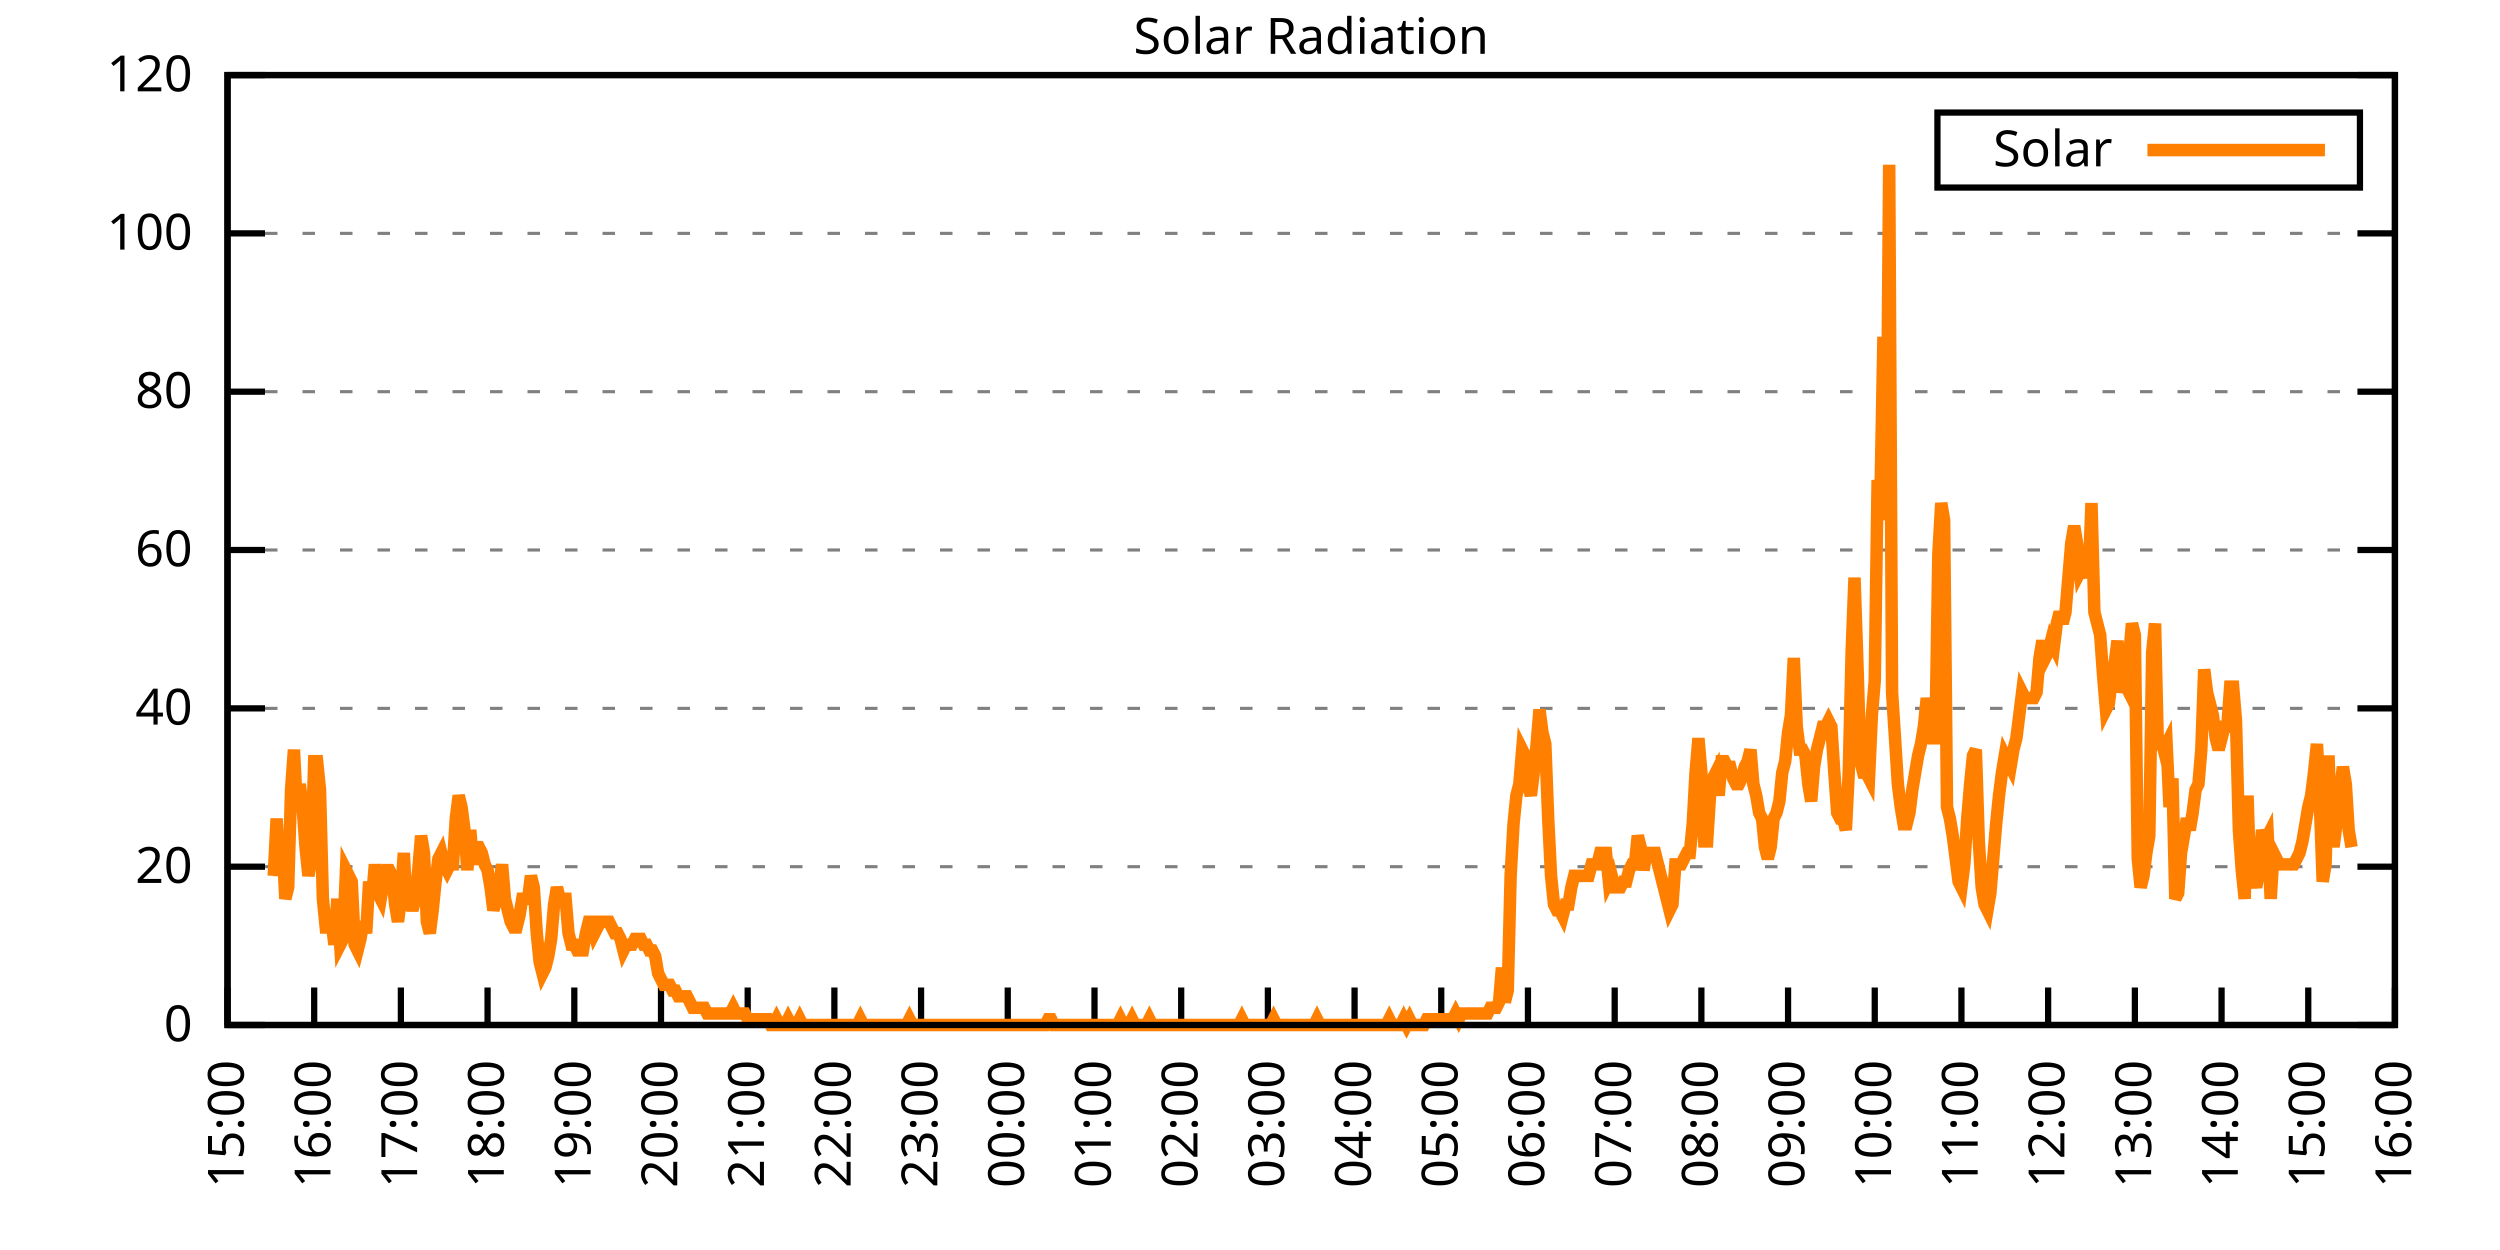
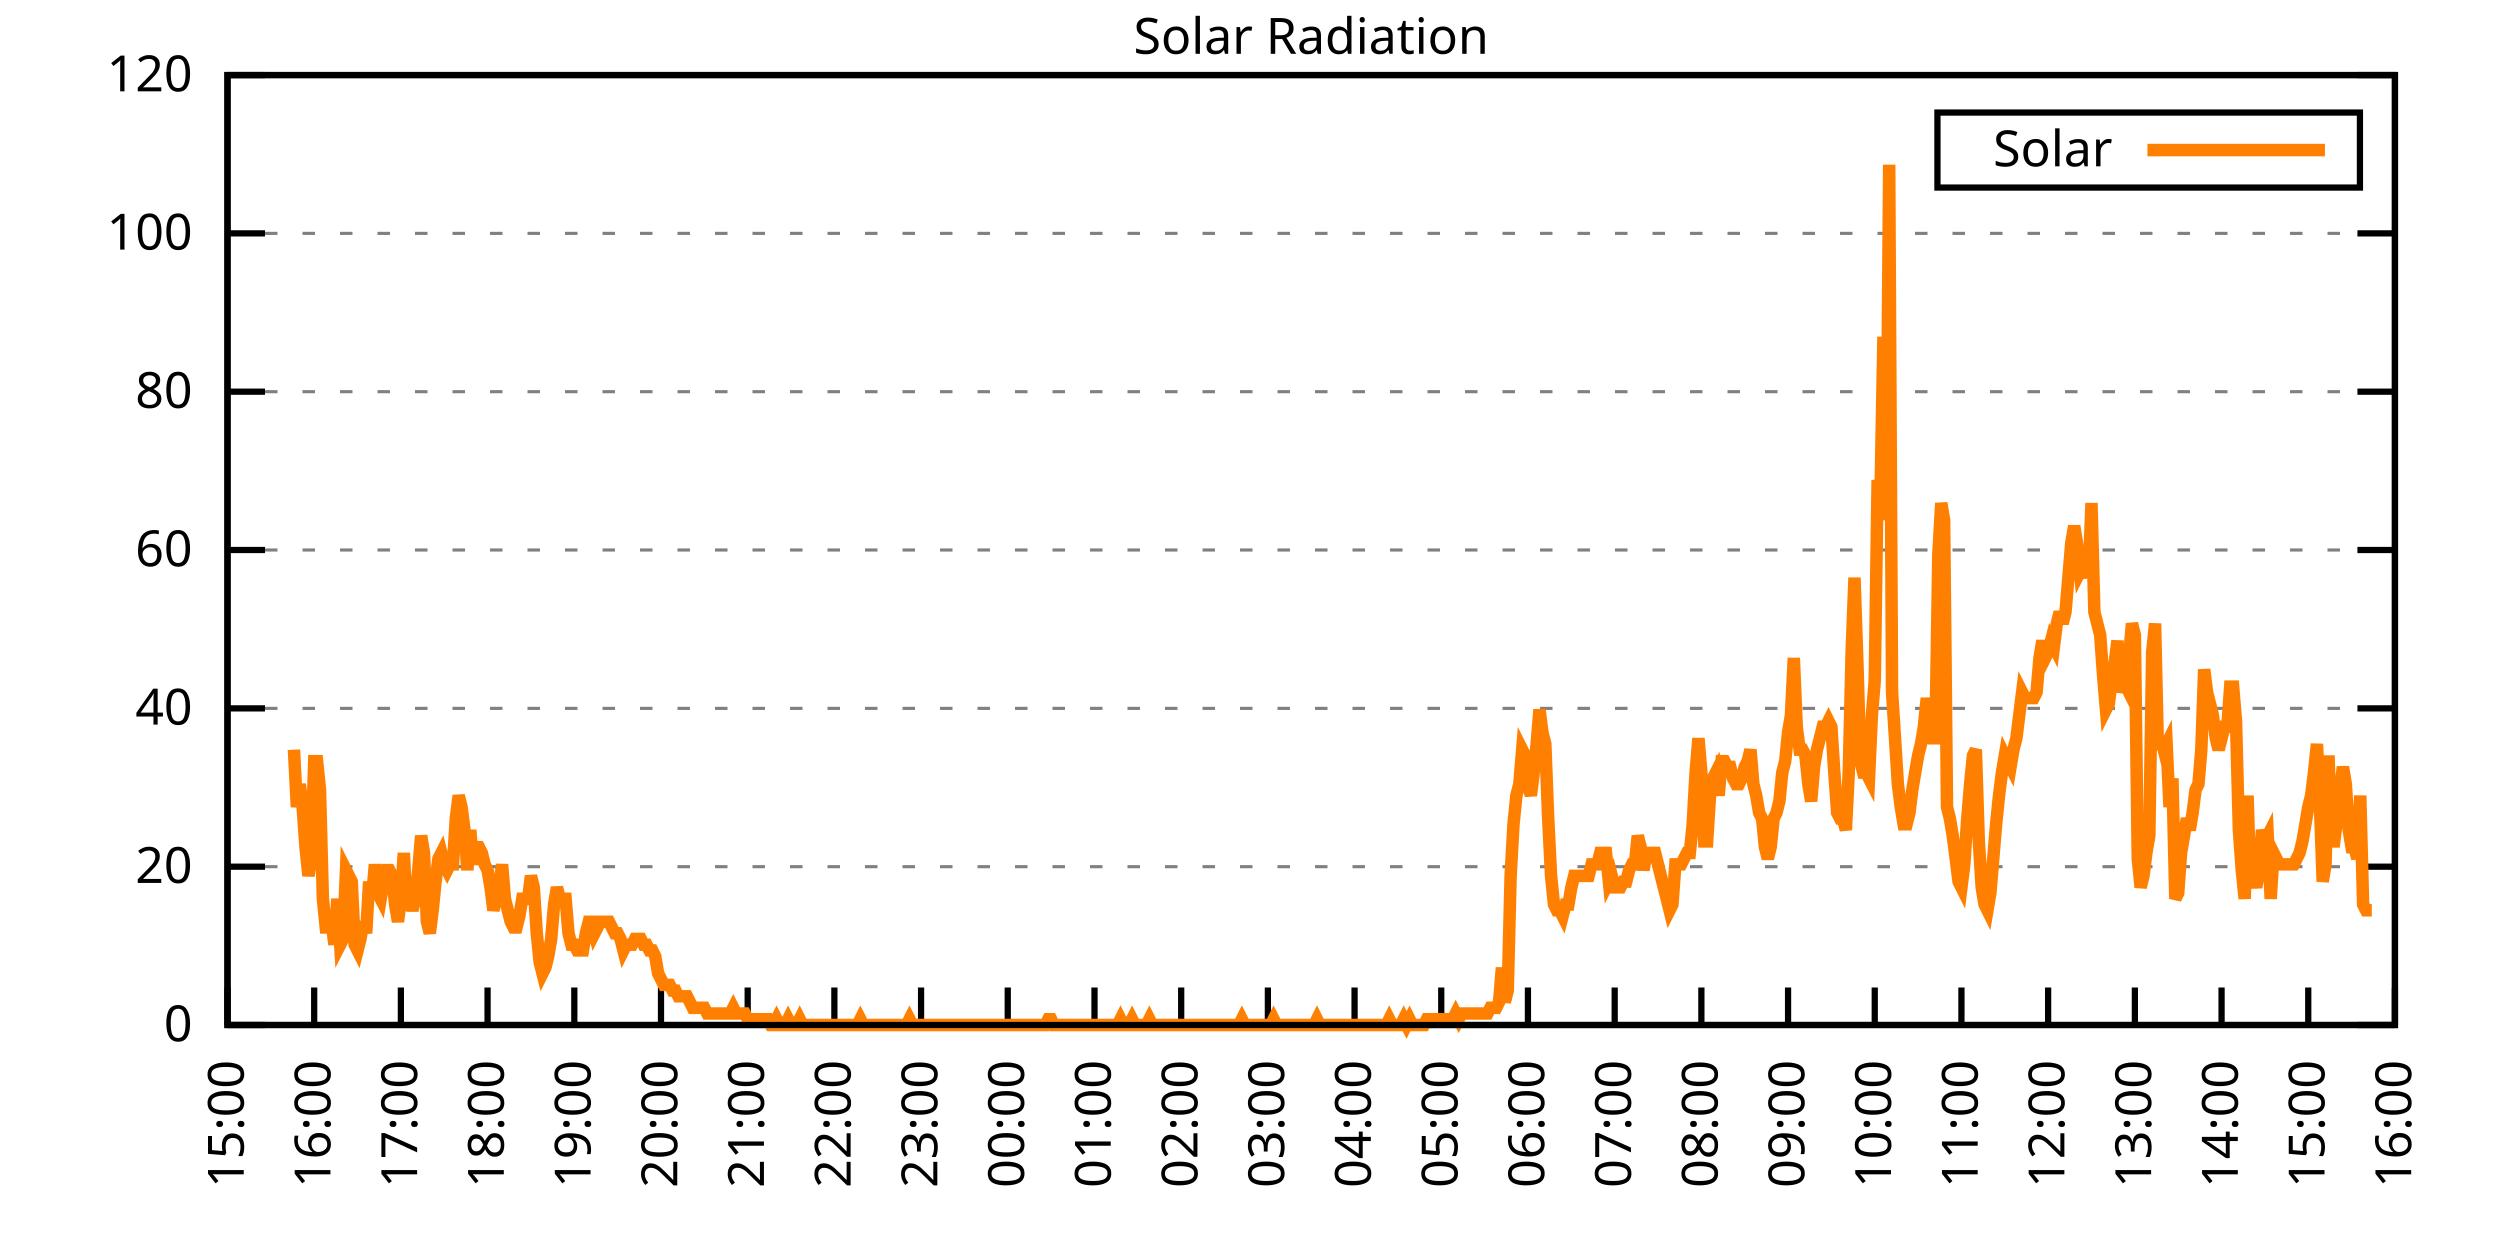
<svg xmlns="http://www.w3.org/2000/svg" xmlns:xlink="http://www.w3.org/1999/xlink" width="400" height="200" viewBox="0 0 400 200">
  <g id="gnuplot_canvas">
    <rect x="0" y="0" width="400" height="200" fill="none" />
    <defs>
      <circle id="gpDot" r="0.5" stroke-width="0.5" stroke="currentColor" />
      <path id="gpPt0" stroke-width="0.333" stroke="currentColor" d="M-1,0 h2 M0,-1 v2" />
      <path id="gpPt1" stroke-width="0.333" stroke="currentColor" d="M-1,-1 L1,1 M1,-1 L-1,1" />
      <path id="gpPt2" stroke-width="0.333" stroke="currentColor" d="M-1,0 L1,0 M0,-1 L0,1 M-1,-1 L1,1 M-1,1 L1,-1" />
      <rect id="gpPt3" stroke-width="0.333" stroke="currentColor" x="-1" y="-1" width="2" height="2" />
      <rect id="gpPt4" stroke-width="0.333" stroke="currentColor" fill="currentColor" x="-1" y="-1" width="2" height="2" />
      <circle id="gpPt5" stroke-width="0.333" stroke="currentColor" cx="0" cy="0" r="1" />
      <use xlink:href="#gpPt5" id="gpPt6" fill="currentColor" stroke="none" />
      <path id="gpPt7" stroke-width="0.333" stroke="currentColor" d="M0,-1.33 L-1.33,0.67 L1.33,0.67 z" />
      <use xlink:href="#gpPt7" id="gpPt8" fill="currentColor" stroke="none" />
      <use xlink:href="#gpPt7" id="gpPt9" stroke="currentColor" transform="rotate(180)" />
      <use xlink:href="#gpPt9" id="gpPt10" fill="currentColor" stroke="none" />
      <use xlink:href="#gpPt3" id="gpPt11" stroke="currentColor" transform="rotate(45)" />
      <use xlink:href="#gpPt11" id="gpPt12" fill="currentColor" stroke="none" />
      <path id="gpPt13" stroke-width="0.333" stroke="currentColor" d="M0,1.330 L1.265,0.411 L0.782,-1.067 L-0.782,-1.076 L-1.265,0.411 z" />
      <use xlink:href="#gpPt13" id="gpPt14" fill="currentColor" stroke="none" />
      <filter id="textbox" filterUnits="objectBoundingBox" x="0" y="0" height="1" width="1">
        <feFlood flood-color="white" flood-opacity="1" result="bgnd" />
        <feComposite in="SourceGraphic" in2="bgnd" operator="atop" />
      </filter>
      <filter id="greybox" filterUnits="objectBoundingBox" x="0" y="0" height="1" width="1">
        <feFlood flood-color="lightgrey" flood-opacity="1" result="grey" />
        <feComposite in="SourceGraphic" in2="grey" operator="atop" />
      </filter>
    </defs>
    <g fill="none" color="white" stroke="currentColor" stroke-width="1.00" stroke-linecap="butt" stroke-linejoin="miter">
</g>
    <g fill="none" color="black" stroke="currentColor" stroke-width="1.00" stroke-linecap="butt" stroke-linejoin="miter">
      <g stroke="none" shape-rendering="crispEdges">
        <polygon fill="rgb(255, 255, 255)" points="36.40,164.00 383.18,164.00 383.18,12.02 36.40,12.02 " />
      </g>
    </g>
    <g fill="none" color="black" stroke="currentColor" stroke-width="1.00" stroke-linecap="butt" stroke-linejoin="miter">
</g>
    <g fill="none" color="black" stroke="black" stroke-width="0.50" stroke-linecap="butt" stroke-linejoin="miter">
</g>
    <g fill="none" color="gray" stroke="currentColor" stroke-width="0.50" stroke-linecap="butt" stroke-linejoin="miter">
      <path stroke="gray" stroke-dasharray="2,4" class="gridline" d="M36.40,164.00 L383.19,164.00  " />
    </g>
    <g fill="none" color="gray" stroke="gray" stroke-width="1.00" stroke-linecap="butt" stroke-linejoin="miter">
</g>
    <g fill="none" color="black" stroke="currentColor" stroke-width="1.00" stroke-linecap="butt" stroke-linejoin="miter">
      <path stroke="black" d="M36.40,164.00 L42.40,164.00 M383.19,164.00 L377.19,164.00  " />
      <g transform="translate(30.80,166.60)" stroke="none" fill="black" font-family="Sans" font-size="8.00" text-anchor="end">
        <text>
          <tspan font-family="Sans"> 0</tspan>
        </text>
      </g>
    </g>
    <g fill="none" color="black" stroke="currentColor" stroke-width="1.00" stroke-linecap="butt" stroke-linejoin="miter">
</g>
    <g fill="none" color="black" stroke="black" stroke-width="0.50" stroke-linecap="butt" stroke-linejoin="miter">
</g>
    <g fill="none" color="gray" stroke="currentColor" stroke-width="0.50" stroke-linecap="butt" stroke-linejoin="miter">
      <path stroke="gray" stroke-dasharray="2,4" class="gridline" d="M36.40,138.67 L383.19,138.67  " />
    </g>
    <g fill="none" color="gray" stroke="gray" stroke-width="1.00" stroke-linecap="butt" stroke-linejoin="miter">
</g>
    <g fill="none" color="black" stroke="currentColor" stroke-width="1.00" stroke-linecap="butt" stroke-linejoin="miter">
      <path stroke="black" d="M36.40,138.67 L42.40,138.67 M383.19,138.67 L377.19,138.67  " />
      <g transform="translate(30.80,141.27)" stroke="none" fill="black" font-family="Sans" font-size="8.00" text-anchor="end">
        <text>
          <tspan font-family="Sans"> 20</tspan>
        </text>
      </g>
    </g>
    <g fill="none" color="black" stroke="currentColor" stroke-width="1.00" stroke-linecap="butt" stroke-linejoin="miter">
</g>
    <g fill="none" color="black" stroke="black" stroke-width="0.50" stroke-linecap="butt" stroke-linejoin="miter">
</g>
    <g fill="none" color="gray" stroke="currentColor" stroke-width="0.50" stroke-linecap="butt" stroke-linejoin="miter">
      <path stroke="gray" stroke-dasharray="2,4" class="gridline" d="M36.40,113.34 L383.19,113.34  " />
    </g>
    <g fill="none" color="gray" stroke="gray" stroke-width="1.00" stroke-linecap="butt" stroke-linejoin="miter">
</g>
    <g fill="none" color="black" stroke="currentColor" stroke-width="1.00" stroke-linecap="butt" stroke-linejoin="miter">
      <path stroke="black" d="M36.40,113.34 L42.40,113.34 M383.19,113.34 L377.19,113.34  " />
      <g transform="translate(30.80,115.94)" stroke="none" fill="black" font-family="Sans" font-size="8.00" text-anchor="end">
        <text>
          <tspan font-family="Sans"> 40</tspan>
        </text>
      </g>
    </g>
    <g fill="none" color="black" stroke="currentColor" stroke-width="1.00" stroke-linecap="butt" stroke-linejoin="miter">
</g>
    <g fill="none" color="black" stroke="black" stroke-width="0.50" stroke-linecap="butt" stroke-linejoin="miter">
</g>
    <g fill="none" color="gray" stroke="currentColor" stroke-width="0.50" stroke-linecap="butt" stroke-linejoin="miter">
      <path stroke="gray" stroke-dasharray="2,4" class="gridline" d="M36.40,88.00 L383.19,88.00  " />
    </g>
    <g fill="none" color="gray" stroke="gray" stroke-width="1.00" stroke-linecap="butt" stroke-linejoin="miter">
</g>
    <g fill="none" color="black" stroke="currentColor" stroke-width="1.00" stroke-linecap="butt" stroke-linejoin="miter">
      <path stroke="black" d="M36.40,88.00 L42.40,88.00 M383.19,88.00 L377.19,88.00  " />
      <g transform="translate(30.80,90.60)" stroke="none" fill="black" font-family="Sans" font-size="8.00" text-anchor="end">
        <text>
          <tspan font-family="Sans"> 60</tspan>
        </text>
      </g>
    </g>
    <g fill="none" color="black" stroke="currentColor" stroke-width="1.00" stroke-linecap="butt" stroke-linejoin="miter">
</g>
    <g fill="none" color="black" stroke="black" stroke-width="0.50" stroke-linecap="butt" stroke-linejoin="miter">
</g>
    <g fill="none" color="gray" stroke="currentColor" stroke-width="0.50" stroke-linecap="butt" stroke-linejoin="miter">
      <path stroke="gray" stroke-dasharray="2,4" class="gridline" d="M36.40,62.67 L383.19,62.67  " />
    </g>
    <g fill="none" color="gray" stroke="gray" stroke-width="1.00" stroke-linecap="butt" stroke-linejoin="miter">
</g>
    <g fill="none" color="black" stroke="currentColor" stroke-width="1.00" stroke-linecap="butt" stroke-linejoin="miter">
      <path stroke="black" d="M36.40,62.67 L42.40,62.67 M383.19,62.67 L377.19,62.67  " />
      <g transform="translate(30.80,65.27)" stroke="none" fill="black" font-family="Sans" font-size="8.00" text-anchor="end">
        <text>
          <tspan font-family="Sans"> 80</tspan>
        </text>
      </g>
    </g>
    <g fill="none" color="black" stroke="currentColor" stroke-width="1.00" stroke-linecap="butt" stroke-linejoin="miter">
</g>
    <g fill="none" color="black" stroke="black" stroke-width="0.50" stroke-linecap="butt" stroke-linejoin="miter">
</g>
    <g fill="none" color="gray" stroke="currentColor" stroke-width="0.50" stroke-linecap="butt" stroke-linejoin="miter">
      <path stroke="gray" stroke-dasharray="2,4" class="gridline" d="M36.40,37.34 L383.19,37.34  " />
    </g>
    <g fill="none" color="gray" stroke="gray" stroke-width="1.00" stroke-linecap="butt" stroke-linejoin="miter">
</g>
    <g fill="none" color="black" stroke="currentColor" stroke-width="1.00" stroke-linecap="butt" stroke-linejoin="miter">
      <path stroke="black" d="M36.40,37.34 L42.40,37.34 M383.19,37.34 L377.19,37.34  " />
      <g transform="translate(30.80,39.94)" stroke="none" fill="black" font-family="Sans" font-size="8.00" text-anchor="end">
        <text>
          <tspan font-family="Sans"> 100</tspan>
        </text>
      </g>
    </g>
    <g fill="none" color="black" stroke="currentColor" stroke-width="1.00" stroke-linecap="butt" stroke-linejoin="miter">
</g>
    <g fill="none" color="black" stroke="black" stroke-width="0.50" stroke-linecap="butt" stroke-linejoin="miter">
</g>
    <g fill="none" color="gray" stroke="currentColor" stroke-width="0.50" stroke-linecap="butt" stroke-linejoin="miter">
      <path stroke="gray" stroke-dasharray="2,4" class="gridline" d="M36.40,12.01 L383.19,12.01  " />
    </g>
    <g fill="none" color="gray" stroke="gray" stroke-width="1.00" stroke-linecap="butt" stroke-linejoin="miter">
</g>
    <g fill="none" color="black" stroke="currentColor" stroke-width="1.00" stroke-linecap="butt" stroke-linejoin="miter">
      <path stroke="black" d="M36.40,12.01 L42.40,12.01 M383.19,12.01 L377.19,12.01  " />
      <g transform="translate(30.80,14.61)" stroke="none" fill="black" font-family="Sans" font-size="8.00" text-anchor="end">
        <text>
          <tspan font-family="Sans"> 120</tspan>
        </text>
      </g>
    </g>
    <g fill="none" color="black" stroke="currentColor" stroke-width="1.00" stroke-linecap="butt" stroke-linejoin="miter">
      <path stroke="black" d="M36.40,164.00 L36.40,158.00  " />
      <g transform="translate(39.00,169.60) rotate(270.00)" stroke="none" fill="black" font-family="Sans" font-size="8.00" text-anchor="end">
        <text>
          <tspan font-family="Sans">15:00</tspan>
        </text>
      </g>
    </g>
    <g fill="none" color="black" stroke="currentColor" stroke-width="1.00" stroke-linecap="butt" stroke-linejoin="miter">
      <path stroke="black" d="M50.27,164.00 L50.27,158.00  " />
      <g transform="translate(52.87,169.60) rotate(270.00)" stroke="none" fill="black" font-family="Sans" font-size="8.00" text-anchor="end">
        <text>
          <tspan font-family="Sans">16:00</tspan>
        </text>
      </g>
    </g>
    <g fill="none" color="black" stroke="currentColor" stroke-width="1.00" stroke-linecap="butt" stroke-linejoin="miter">
      <path stroke="black" d="M64.14,164.00 L64.14,158.00  " />
      <g transform="translate(66.74,169.60) rotate(270.00)" stroke="none" fill="black" font-family="Sans" font-size="8.00" text-anchor="end">
        <text>
          <tspan font-family="Sans">17:00</tspan>
        </text>
      </g>
    </g>
    <g fill="none" color="black" stroke="currentColor" stroke-width="1.00" stroke-linecap="butt" stroke-linejoin="miter">
      <path stroke="black" d="M78.01,164.00 L78.01,158.00  " />
      <g transform="translate(80.61,169.60) rotate(270.00)" stroke="none" fill="black" font-family="Sans" font-size="8.00" text-anchor="end">
        <text>
          <tspan font-family="Sans">18:00</tspan>
        </text>
      </g>
    </g>
    <g fill="none" color="black" stroke="currentColor" stroke-width="1.00" stroke-linecap="butt" stroke-linejoin="miter">
      <path stroke="black" d="M91.89,164.00 L91.89,158.00  " />
      <g transform="translate(94.49,169.60) rotate(270.00)" stroke="none" fill="black" font-family="Sans" font-size="8.00" text-anchor="end">
        <text>
          <tspan font-family="Sans">19:00</tspan>
        </text>
      </g>
    </g>
    <g fill="none" color="black" stroke="currentColor" stroke-width="1.00" stroke-linecap="butt" stroke-linejoin="miter">
      <path stroke="black" d="M105.76,164.00 L105.76,158.00  " />
      <g transform="translate(108.36,169.60) rotate(270.00)" stroke="none" fill="black" font-family="Sans" font-size="8.00" text-anchor="end">
        <text>
          <tspan font-family="Sans">20:00</tspan>
        </text>
      </g>
    </g>
    <g fill="none" color="black" stroke="currentColor" stroke-width="1.00" stroke-linecap="butt" stroke-linejoin="miter">
      <path stroke="black" d="M119.63,164.00 L119.63,158.00  " />
      <g transform="translate(122.23,169.60) rotate(270.00)" stroke="none" fill="black" font-family="Sans" font-size="8.00" text-anchor="end">
        <text>
          <tspan font-family="Sans">21:00</tspan>
        </text>
      </g>
    </g>
    <g fill="none" color="black" stroke="currentColor" stroke-width="1.00" stroke-linecap="butt" stroke-linejoin="miter">
      <path stroke="black" d="M133.50,164.00 L133.50,158.00  " />
      <g transform="translate(136.10,169.60) rotate(270.00)" stroke="none" fill="black" font-family="Sans" font-size="8.00" text-anchor="end">
        <text>
          <tspan font-family="Sans">22:00</tspan>
        </text>
      </g>
    </g>
    <g fill="none" color="black" stroke="currentColor" stroke-width="1.00" stroke-linecap="butt" stroke-linejoin="miter">
      <path stroke="black" d="M147.37,164.00 L147.37,158.00  " />
      <g transform="translate(149.97,169.60) rotate(270.00)" stroke="none" fill="black" font-family="Sans" font-size="8.00" text-anchor="end">
        <text>
          <tspan font-family="Sans">23:00</tspan>
        </text>
      </g>
    </g>
    <g fill="none" color="black" stroke="currentColor" stroke-width="1.00" stroke-linecap="butt" stroke-linejoin="miter">
      <path stroke="black" d="M161.24,164.00 L161.24,158.00  " />
      <g transform="translate(163.84,169.60) rotate(270.00)" stroke="none" fill="black" font-family="Sans" font-size="8.00" text-anchor="end">
        <text>
          <tspan font-family="Sans">00:00</tspan>
        </text>
      </g>
    </g>
    <g fill="none" color="black" stroke="currentColor" stroke-width="1.00" stroke-linecap="butt" stroke-linejoin="miter">
      <path stroke="black" d="M175.12,164.00 L175.12,158.00  " />
      <g transform="translate(177.72,169.60) rotate(270.00)" stroke="none" fill="black" font-family="Sans" font-size="8.00" text-anchor="end">
        <text>
          <tspan font-family="Sans">01:00</tspan>
        </text>
      </g>
    </g>
    <g fill="none" color="black" stroke="currentColor" stroke-width="1.00" stroke-linecap="butt" stroke-linejoin="miter">
      <path stroke="black" d="M188.99,164.00 L188.99,158.00  " />
      <g transform="translate(191.59,169.60) rotate(270.00)" stroke="none" fill="black" font-family="Sans" font-size="8.00" text-anchor="end">
        <text>
          <tspan font-family="Sans">02:00</tspan>
        </text>
      </g>
    </g>
    <g fill="none" color="black" stroke="currentColor" stroke-width="1.00" stroke-linecap="butt" stroke-linejoin="miter">
      <path stroke="black" d="M202.86,164.00 L202.86,158.00  " />
      <g transform="translate(205.46,169.60) rotate(270.00)" stroke="none" fill="black" font-family="Sans" font-size="8.00" text-anchor="end">
        <text>
          <tspan font-family="Sans">03:00</tspan>
        </text>
      </g>
    </g>
    <g fill="none" color="black" stroke="currentColor" stroke-width="1.00" stroke-linecap="butt" stroke-linejoin="miter">
      <path stroke="black" d="M216.73,164.00 L216.73,158.00  " />
      <g transform="translate(219.33,169.60) rotate(270.00)" stroke="none" fill="black" font-family="Sans" font-size="8.00" text-anchor="end">
        <text>
          <tspan font-family="Sans">04:00</tspan>
        </text>
      </g>
    </g>
    <g fill="none" color="black" stroke="currentColor" stroke-width="1.00" stroke-linecap="butt" stroke-linejoin="miter">
      <path stroke="black" d="M230.60,164.00 L230.60,158.00  " />
      <g transform="translate(233.20,169.60) rotate(270.00)" stroke="none" fill="black" font-family="Sans" font-size="8.00" text-anchor="end">
        <text>
          <tspan font-family="Sans">05:00</tspan>
        </text>
      </g>
    </g>
    <g fill="none" color="black" stroke="currentColor" stroke-width="1.00" stroke-linecap="butt" stroke-linejoin="miter">
      <path stroke="black" d="M244.47,164.00 L244.47,158.00  " />
      <g transform="translate(247.07,169.60) rotate(270.00)" stroke="none" fill="black" font-family="Sans" font-size="8.00" text-anchor="end">
        <text>
          <tspan font-family="Sans">06:00</tspan>
        </text>
      </g>
    </g>
    <g fill="none" color="black" stroke="currentColor" stroke-width="1.00" stroke-linecap="butt" stroke-linejoin="miter">
      <path stroke="black" d="M258.35,164.00 L258.35,158.00  " />
      <g transform="translate(260.95,169.60) rotate(270.00)" stroke="none" fill="black" font-family="Sans" font-size="8.00" text-anchor="end">
        <text>
          <tspan font-family="Sans">07:00</tspan>
        </text>
      </g>
    </g>
    <g fill="none" color="black" stroke="currentColor" stroke-width="1.00" stroke-linecap="butt" stroke-linejoin="miter">
      <path stroke="black" d="M272.22,164.00 L272.22,158.00  " />
      <g transform="translate(274.82,169.60) rotate(270.00)" stroke="none" fill="black" font-family="Sans" font-size="8.00" text-anchor="end">
        <text>
          <tspan font-family="Sans">08:00</tspan>
        </text>
      </g>
    </g>
    <g fill="none" color="black" stroke="currentColor" stroke-width="1.00" stroke-linecap="butt" stroke-linejoin="miter">
      <path stroke="black" d="M286.09,164.00 L286.09,158.00  " />
      <g transform="translate(288.69,169.60) rotate(270.00)" stroke="none" fill="black" font-family="Sans" font-size="8.00" text-anchor="end">
        <text>
          <tspan font-family="Sans">09:00</tspan>
        </text>
      </g>
    </g>
    <g fill="none" color="black" stroke="currentColor" stroke-width="1.00" stroke-linecap="butt" stroke-linejoin="miter">
      <path stroke="black" d="M299.96,164.00 L299.96,158.00  " />
      <g transform="translate(302.56,169.60) rotate(270.00)" stroke="none" fill="black" font-family="Sans" font-size="8.00" text-anchor="end">
        <text>
          <tspan font-family="Sans">10:00</tspan>
        </text>
      </g>
    </g>
    <g fill="none" color="black" stroke="currentColor" stroke-width="1.00" stroke-linecap="butt" stroke-linejoin="miter">
      <path stroke="black" d="M313.83,164.00 L313.83,158.00  " />
      <g transform="translate(316.43,169.60) rotate(270.00)" stroke="none" fill="black" font-family="Sans" font-size="8.00" text-anchor="end">
        <text>
          <tspan font-family="Sans">11:00</tspan>
        </text>
      </g>
    </g>
    <g fill="none" color="black" stroke="currentColor" stroke-width="1.00" stroke-linecap="butt" stroke-linejoin="miter">
      <path stroke="black" d="M327.70,164.00 L327.70,158.00  " />
      <g transform="translate(330.30,169.60) rotate(270.00)" stroke="none" fill="black" font-family="Sans" font-size="8.00" text-anchor="end">
        <text>
          <tspan font-family="Sans">12:00</tspan>
        </text>
      </g>
    </g>
    <g fill="none" color="black" stroke="currentColor" stroke-width="1.00" stroke-linecap="butt" stroke-linejoin="miter">
      <path stroke="black" d="M341.58,164.00 L341.58,158.00  " />
      <g transform="translate(344.18,169.60) rotate(270.00)" stroke="none" fill="black" font-family="Sans" font-size="8.00" text-anchor="end">
        <text>
          <tspan font-family="Sans">13:00</tspan>
        </text>
      </g>
    </g>
    <g fill="none" color="black" stroke="currentColor" stroke-width="1.00" stroke-linecap="butt" stroke-linejoin="miter">
      <path stroke="black" d="M355.45,164.00 L355.45,158.00  " />
      <g transform="translate(358.05,169.60) rotate(270.00)" stroke="none" fill="black" font-family="Sans" font-size="8.00" text-anchor="end">
        <text>
          <tspan font-family="Sans">14:00</tspan>
        </text>
      </g>
    </g>
    <g fill="none" color="black" stroke="currentColor" stroke-width="1.00" stroke-linecap="butt" stroke-linejoin="miter">
      <path stroke="black" d="M369.32,164.00 L369.32,158.00  " />
      <g transform="translate(371.92,169.60) rotate(270.00)" stroke="none" fill="black" font-family="Sans" font-size="8.00" text-anchor="end">
        <text>
          <tspan font-family="Sans">15:00</tspan>
        </text>
      </g>
    </g>
    <g fill="none" color="black" stroke="currentColor" stroke-width="1.00" stroke-linecap="butt" stroke-linejoin="miter">
      <path stroke="black" d="M383.19,164.00 L383.19,158.00  " />
      <g transform="translate(385.79,169.60) rotate(270.00)" stroke="none" fill="black" font-family="Sans" font-size="8.00" text-anchor="end">
        <text>
          <tspan font-family="Sans">16:00</tspan>
        </text>
      </g>
    </g>
    <g fill="none" color="black" stroke="currentColor" stroke-width="1.00" stroke-linecap="butt" stroke-linejoin="miter">
</g>
    <g fill="none" color="black" stroke="currentColor" stroke-width="1.00" stroke-linecap="butt" stroke-linejoin="miter">
      <path stroke="black" d="M36.40,12.01 L36.40,164.00 L383.19,164.00 L383.19,12.01 L36.40,12.01 Z  " />
    </g>
    <g fill="none" color="black" stroke="currentColor" stroke-width="1.00" stroke-linecap="butt" stroke-linejoin="miter">
</g>
    <g fill="none" color="black" stroke="currentColor" stroke-width="1.00" stroke-linecap="butt" stroke-linejoin="miter">
      <path stroke="black" d="M309.99,30.01 L309.99,18.01 L377.59,18.01 L377.59,30.01 L309.99,30.01 Z  " />
    </g>
    <g id="Solar_Radiation_plot_1">
      <g fill="none" color="white" stroke="black" stroke-width="2.00" stroke-linecap="butt" stroke-linejoin="miter">
</g>
      <g fill="none" color="black" stroke="currentColor" stroke-width="2.00" stroke-linecap="butt" stroke-linejoin="miter">
        <g transform="translate(337.99,26.61)" stroke="none" fill="black" font-family="Sans" font-size="8.00" text-anchor="end">
          <text>
            <tspan font-family="Sans">Solar</tspan>
          </text>
        </g>
      </g>
      <g fill="none" color="black" stroke="currentColor" stroke-width="2.00" stroke-linecap="butt" stroke-linejoin="miter">
-         <path stroke="rgb(255, 127,   0)" d="M343.59,24.01 L371.99,24.01 M43.80,140.14 L44.26,130.96 L44.72,140.14 L45.19,134.63 L45.65,143.81 L46.11,141.98   L46.57,126.37 L47.03,119.95 L47.50,129.13 L47.96,125.46 L48.42,129.13 L48.88,135.55 L49.35,140.14 L49.81,137.39   L50.27,121.79 L50.73,121.79 L51.20,126.37 L51.66,143.81 L52.12,148.40 L52.58,148.40 L53.05,147.48 L53.51,151.15   L53.97,143.81 L54.43,151.15 L54.90,150.23 L55.36,139.22 L55.82,140.14 L56.28,141.06 L56.75,151.15 L57.21,152.07   L57.67,150.23 L58.13,147.48 L58.59,149.32 L59.06,141.06 L59.52,143.81 L59.98,138.30 L60.44,142.89 L60.91,143.81   L61.37,141.06 L61.83,139.22 L62.29,139.22 L62.76,140.14 L63.22,144.73 L63.68,147.48 L64.14,143.81 L64.61,136.47   L65.07,145.65 L65.53,143.81 L65.99,145.65 L66.46,143.81 L66.92,139.22 L67.38,133.72 L67.84,136.47 L68.30,147.48   L68.77,149.32 L69.23,145.65 L69.69,141.06 L70.15,137.39 L70.62,136.47 L71.08,138.30 L71.54,139.22 L72.00,138.30   L72.47,138.30 L72.93,130.96 L73.39,127.29 L73.85,129.13 L74.32,132.80 L74.78,139.22 L75.24,132.80 L75.70,138.30   L76.17,135.55 L76.63,135.55 L77.09,136.47 L77.55,138.30 L78.01,139.22 L78.48,141.98 L78.94,145.65 L79.40,143.81   L79.86,141.98 L80.33,138.30 L80.79,143.81 L81.25,145.65 L81.71,147.48 L82.18,148.40 L82.64,148.40 L83.10,146.56   L83.56,143.81 L84.03,143.81 L84.49,143.81 L84.95,140.14 L85.41,141.98 L85.88,149.32 L86.34,153.91 L86.80,155.74   L87.26,154.82 L87.72,152.99 L88.19,150.23 L88.65,144.73 L89.11,141.98 L89.57,143.81 L90.04,143.81 L90.50,143.81   L90.96,149.32 L91.42,151.15 L91.89,151.15 L92.35,152.07 L92.81,152.07 L93.27,152.07 L93.74,149.32 L94.20,147.48   L94.66,147.48 L95.12,149.32 L95.59,148.40 L96.05,147.48 L96.51,147.48 L96.97,147.48 L97.44,147.48 L97.90,148.40   L98.36,149.32 L98.82,149.32 L99.28,150.23 L99.75,152.07 L100.21,151.15 L100.67,151.15 L101.13,151.15 L101.60,150.23   L102.06,150.23 L102.52,150.23 L102.98,151.15 L103.45,151.15 L103.91,152.07 L104.37,152.07 L104.83,152.99 L105.30,155.74   L105.76,156.66 L106.22,157.58 L106.68,157.58 L107.15,157.58 L107.61,158.49 L108.07,158.49 L108.53,159.41 L108.99,159.41   L109.46,159.41 L109.92,159.41 L110.38,160.33 L110.84,161.25 L111.31,161.25 L111.77,161.25 L112.23,161.25 L112.69,161.25   L113.16,162.16 L113.62,162.16 L114.08,162.16 L114.54,162.16 L115.01,162.16 L115.47,162.16 L115.93,162.16 L116.39,162.16   L116.86,162.16 L117.32,161.25 L117.78,162.16 L118.24,162.16 L118.70,162.16 L119.17,162.16 L119.63,163.08 L120.09,163.08   L120.55,163.08 L121.02,163.08 L121.48,163.08 L121.94,163.08 L122.40,163.08 L122.87,163.08 L123.33,164.00 L123.79,164.00   L124.25,163.08 L124.72,164.00 L125.18,164.00 L125.64,164.00 L126.10,163.08 L126.57,164.00 L127.03,164.00 L127.49,164.00   L127.95,163.08 L128.41,164.00 L128.88,164.00 L129.34,164.00 L129.80,164.00 L130.26,164.00 L130.73,164.00 L131.19,164.00   L131.65,164.00 L132.11,164.00 L132.58,164.00 L133.04,164.00 L133.50,164.00 L133.96,164.00 L134.43,164.00 L134.89,164.00   L135.35,164.00 L135.81,164.00 L136.28,164.00 L136.74,164.00 L137.20,164.00 L137.66,163.08 L138.13,164.00 L138.59,164.00   L139.05,164.00 L139.51,164.00 L139.97,164.00 L140.44,164.00 L140.90,164.00 L141.36,164.00 L141.82,164.00 L142.29,164.00   L142.75,164.00 L143.21,164.00 L143.67,164.00 L144.14,164.00 L144.60,164.00 L145.06,164.00 L145.52,163.08 L145.99,164.00   L146.45,164.00 L146.91,164.00 L147.37,164.00 L147.84,164.00 L148.30,164.00 L148.76,164.00 L149.22,164.00 L149.68,164.00   L150.15,164.00 L150.61,164.00 L151.07,164.00 L151.53,164.00 L152.00,164.00 L152.46,164.00 L152.92,164.00 L153.38,164.00   L153.85,164.00 L154.31,164.00 L154.77,164.00 L155.23,164.00 L155.70,164.00 L156.16,164.00 L156.62,164.00 L157.08,164.00   L157.55,164.00 L158.01,164.00 L158.47,164.00 L158.93,164.00 L159.39,164.00 L159.86,164.00 L160.32,164.00 L160.78,164.00   L161.24,164.00 L161.71,164.00 L162.17,164.00 L162.63,164.00 L163.09,164.00 L163.56,164.00 L164.02,164.00 L164.48,164.00   L164.94,164.00 L165.41,164.00 L165.87,164.00 L166.33,164.00 L166.79,164.00 L167.26,164.00 L167.72,163.08 L168.18,163.08   L168.64,164.00 L169.10,164.00 L169.57,164.00 L170.03,164.00 L170.49,164.00 L170.95,164.00 L171.42,164.00 L171.88,164.00   L172.34,164.00 L172.80,164.00 L173.27,164.00 L173.73,164.00 L174.19,164.00 L174.65,164.00 L175.12,164.00 L175.58,164.00   L176.04,164.00 L176.50,164.00 L176.97,164.00 L177.43,164.00 L177.89,164.00 L178.35,164.00 L178.82,164.00 L179.28,163.08   L179.74,164.00 L180.20,164.00 L180.66,164.00 L181.13,163.08 L181.59,164.00 L182.05,164.00 L182.51,164.00 L182.98,164.00   L183.44,164.00 L183.90,163.08 L184.36,164.00 L184.83,164.00 L185.29,164.00 L185.75,164.00 L186.21,164.00 L186.68,164.00   L187.14,164.00 L187.60,164.00 L188.06,164.00 L188.53,164.00 L188.99,164.00 L189.45,164.00 L189.91,164.00 L190.37,164.00   L190.84,164.00 L191.30,164.00 L191.76,164.00 L192.22,164.00 L192.69,164.00 L193.15,164.00 L193.61,164.00 L194.07,164.00   L194.54,164.00 L195.00,164.00 L195.46,164.00 L195.92,164.00 L196.39,164.00 L196.85,164.00 L197.31,164.00 L197.77,164.00   L198.24,164.00 L198.70,163.08 L199.16,164.00 L199.62,164.00 L200.08,164.00 L200.55,164.00 L201.01,164.00 L201.47,164.00   L201.93,164.00 L202.40,164.00 L202.86,164.00 L203.32,164.00 L203.78,163.08 L204.25,164.00 L204.71,164.00 L205.17,164.00   L205.63,164.00 L206.10,164.00 L206.56,164.00 L207.02,164.00 L207.48,164.00 L207.95,164.00 L208.41,164.00 L208.87,164.00   L209.33,164.00 L209.80,164.00 L210.26,164.00 L210.72,163.08 L211.18,164.00 L211.64,164.00 L212.11,164.00 L212.57,164.00   L213.03,164.00 L213.49,164.00 L213.96,164.00 L214.42,164.00 L214.88,164.00 L215.34,164.00 L215.81,164.00 L216.27,164.00   L216.73,164.00 L217.19,164.00 L217.66,164.00 L218.12,164.00 L218.58,164.00 L219.04,164.00 L219.51,164.00 L219.97,164.00   L220.43,164.00 L220.89,164.00 L221.35,164.00 L221.82,164.00 L222.28,163.08 L222.74,164.00 L223.20,164.00 L223.67,164.00   L224.13,164.00 L224.59,163.08 L225.05,164.00 L225.52,163.08 L225.98,164.00 L226.44,164.00 L226.90,164.00 L227.37,164.00   L227.83,164.00 L228.29,163.08 L228.75,163.08 L229.22,163.08 L229.68,163.08 L230.14,163.08 L230.60,163.08 L231.06,163.08   L231.53,163.08 L231.99,163.08 L232.45,163.08 L232.91,162.16 L233.38,163.08 L233.84,162.16 L234.30,162.16 L234.76,162.16   L235.23,162.16 L235.69,162.16 L236.15,162.16 L236.61,162.16 L237.08,162.16 L237.54,162.16 L238.00,162.16 L238.46,161.25   L238.93,161.25 L239.39,161.25 L239.85,160.33 L240.31,154.82 L240.77,160.33 L241.24,158.49 L241.70,140.14 L242.16,131.88   L242.62,127.29 L243.09,125.46 L243.55,119.95 L244.01,120.87 L244.47,125.46 L244.94,127.29 L245.40,123.62 L245.86,119.03   L246.32,113.53 L246.79,117.20 L247.25,119.03 L247.71,130.96 L248.17,140.14 L248.64,144.73 L249.10,145.65 L249.56,145.65   L250.02,146.56 L250.49,144.73 L250.95,144.73 L251.41,141.98 L251.87,140.14 L252.33,140.14 L252.80,140.14 L253.26,140.14   L253.72,140.14 L254.18,140.14 L254.65,138.30 L255.11,138.30 L255.57,138.30 L256.03,136.47 L256.50,136.47 L256.96,136.47   L257.42,141.06 L257.88,140.14 L258.35,141.98 L258.81,141.98 L259.27,141.98 L259.73,141.06 L260.20,141.06 L260.66,139.22   L261.12,138.30 L261.58,138.30 L262.04,133.72 L262.51,135.55 L262.97,139.22 L263.43,136.47 L263.89,136.47 L264.36,136.47   L264.82,136.47 L265.28,138.30 L265.74,140.14 L266.21,141.98 L266.67,143.81 L267.13,145.65 L267.59,144.73 L268.06,138.30   L268.52,138.30 L268.98,138.30 L269.44,137.39 L269.91,136.47 L270.37,136.47 L270.83,131.88 L271.29,123.62 L271.75,118.12   L272.22,123.62 L272.68,134.63 L273.14,134.63 L273.60,127.29 L274.07,124.54 L274.53,123.62 L274.99,127.29 L275.45,121.79   L275.92,121.79 L276.38,122.70 L276.84,122.70 L277.30,124.54 L277.77,125.46 L278.23,125.46 L278.69,124.54 L279.15,122.70   L279.62,121.79 L280.08,119.95 L280.54,125.46 L281.00,127.29 L281.46,130.05 L281.93,130.96 L282.39,135.55 L282.85,137.39   L283.31,135.55 L283.78,130.96 L284.24,130.05 L284.70,128.21 L285.16,123.62 L285.63,121.79 L286.09,117.20 L286.55,114.44   L287.01,105.27 L287.48,116.28 L287.94,119.95 L288.40,119.95 L288.86,120.87 L289.33,125.46 L289.79,128.21 L290.25,122.70   L290.71,119.95 L291.18,118.12 L291.64,116.28 L292.10,116.28 L292.56,115.36 L293.02,116.28 L293.49,123.62 L293.95,130.05   L294.41,130.96 L294.87,130.96 L295.34,132.80 L295.80,123.62 L296.26,104.35 L296.72,92.42 L297.19,106.19 L297.65,121.79   L298.11,123.62 L298.57,123.62 L299.04,124.54 L299.50,114.44 L299.96,108.94 L300.42,76.82 L300.89,78.66 L301.35,53.88   L301.81,83.24 L302.27,26.35 L302.73,110.77 L303.20,118.12 L303.66,125.46 L304.12,129.13 L304.58,131.88 L305.05,131.88   L305.51,130.05 L305.97,126.37 L306.43,123.62 L306.90,120.87 L307.36,119.03 L307.82,116.28 L308.28,111.69 L308.75,116.28   L309.21,118.12 L309.67,118.12 L310.13,88.75 L310.60,80.49 L311.06,83.24 L311.52,129.13 L311.98,130.96 L312.44,133.72   L312.91,137.39 L313.37,141.06 L313.83,141.98 L314.29,138.30 L314.76,130.96 L315.22,125.46 L315.68,120.87 L316.14,119.95   L316.61,134.63 L317.07,141.98 L317.53,144.73 L317.99,145.65 L318.46,142.89 L318.92,137.39 L319.38,131.88 L319.84,127.29   L320.31,123.62 L320.77,120.87 L321.23,121.79 L321.69,122.70 L322.15,119.95 L322.62,118.12 L323.08,114.44 L323.54,110.77   L324.00,111.69 L324.47,111.69 L324.93,111.69 L325.39,111.69 L325.85,110.77 L326.32,105.27 L326.78,102.51 L327.24,105.27   L327.70,104.35 L328.17,102.51 L328.63,103.43 L329.09,99.76 L329.55,97.93 L330.02,99.76 L330.48,97.93 L330.94,92.42   L331.40,86.91 L331.87,84.16 L332.33,86.91 L332.79,91.50 L333.25,90.59 L333.71,90.59 L334.18,92.42 L334.64,80.49   L335.10,97.93 L335.56,99.76 L336.03,101.60 L336.49,108.02 L336.95,113.53 L337.41,112.61 L337.88,108.94 L338.34,106.19   L338.80,102.51 L339.26,110.77 L339.73,108.94 L340.19,109.86 L340.65,105.27 L341.11,99.76 L341.58,101.60 L342.04,137.39   L342.50,141.98 L342.96,140.14 L343.42,136.47 L343.89,133.72 L344.35,104.35 L344.81,99.76 L345.27,119.95 L345.74,118.12   L346.20,119.95 L346.66,119.03 L347.12,129.13 L347.59,124.54 L348.05,143.81 L348.51,142.89 L348.97,136.47 L349.44,133.72   L349.90,130.96 L350.36,132.80 L350.82,130.05 L351.29,126.37 L351.75,125.46 L352.21,119.95 L352.67,107.10 L353.13,110.77   L353.60,112.61 L354.06,114.44 L354.52,118.12 L354.98,119.95 L355.45,118.12 L355.91,116.28 L356.37,116.28 L356.83,109.86   L357.30,109.86 L357.76,115.36 L358.22,132.80 L358.68,139.22 L359.15,143.81 L359.61,127.29 L360.07,141.98 L360.53,140.14   L361.00,141.98 L361.46,139.22 L361.92,132.80 L362.38,134.63 L362.84,133.72 L363.31,143.81 L363.77,136.47 L364.23,137.39   L364.69,138.30 L365.16,138.30 L365.62,138.30 L366.08,138.30 L366.54,138.30 L367.01,138.30 L367.47,137.39 L367.93,136.47   L368.39,134.63 L368.86,131.88 L369.32,129.13 L369.78,127.29 L370.24,123.62 L370.71,119.03 L371.17,128.21 L371.63,141.06   L372.09,138.30 L372.56,120.87 L373.02,134.63 L373.48,134.63 L373.94,130.96 L374.40,126.37 L374.87,122.70 L375.33,125.46   L375.79,132.80 L376.25,135.55  " />
+         <path stroke="rgb(255, 127,   0)" d="M343.59,24.01 L371.99,24.01 M47.03,119.95 L47.50,129.13 L47.96,125.46 L48.42,129.13 L48.88,135.55 L49.35,140.14   L49.81,137.39 L50.27,121.79 L50.73,121.79 L51.20,126.37 L51.66,143.81 L52.12,148.40 L52.58,148.40 L53.05,147.48   L53.51,151.15 L53.97,143.81 L54.43,151.15 L54.90,150.23 L55.36,139.22 L55.82,140.14 L56.28,141.06 L56.75,151.15   L57.21,152.07 L57.67,150.23 L58.13,147.48 L58.59,149.32 L59.06,141.06 L59.52,143.81 L59.98,138.30 L60.44,142.89   L60.91,143.81 L61.37,141.06 L61.83,139.22 L62.29,139.22 L62.76,140.14 L63.22,144.73 L63.68,147.48 L64.14,143.81   L64.61,136.47 L65.07,145.65 L65.53,143.81 L65.99,145.65 L66.46,143.81 L66.92,139.22 L67.38,133.72 L67.84,136.47   L68.30,147.48 L68.77,149.32 L69.23,145.65 L69.69,141.06 L70.15,137.39 L70.62,136.47 L71.08,138.30 L71.54,139.22   L72.00,138.30 L72.47,138.30 L72.93,130.96 L73.39,127.29 L73.85,129.13 L74.32,132.80 L74.78,139.22 L75.24,132.80   L75.70,138.30 L76.17,135.55 L76.63,135.55 L77.09,136.47 L77.55,138.30 L78.01,139.22 L78.48,141.98 L78.94,145.65   L79.40,143.81 L79.86,141.98 L80.33,138.30 L80.79,143.81 L81.25,145.65 L81.71,147.48 L82.18,148.40 L82.64,148.40   L83.10,146.56 L83.56,143.81 L84.03,143.81 L84.49,143.81 L84.95,140.14 L85.41,141.98 L85.88,149.32 L86.34,153.91   L86.80,155.74 L87.26,154.82 L87.72,152.99 L88.19,150.23 L88.65,144.73 L89.11,141.98 L89.57,143.81 L90.04,143.81   L90.50,143.81 L90.96,149.32 L91.42,151.15 L91.89,151.15 L92.35,152.07 L92.81,152.07 L93.27,152.07 L93.74,149.32   L94.20,147.48 L94.66,147.48 L95.12,149.32 L95.59,148.40 L96.05,147.48 L96.51,147.48 L96.97,147.48 L97.44,147.48   L97.90,148.40 L98.36,149.32 L98.82,149.32 L99.28,150.23 L99.75,152.07 L100.21,151.15 L100.67,151.15 L101.13,151.15   L101.60,150.23 L102.06,150.23 L102.52,150.23 L102.98,151.15 L103.45,151.15 L103.91,152.07 L104.37,152.07 L104.83,152.99   L105.30,155.74 L105.76,156.66 L106.22,157.58 L106.68,157.58 L107.15,157.58 L107.61,158.49 L108.07,158.49 L108.53,159.41   L108.99,159.41 L109.46,159.41 L109.92,159.41 L110.38,160.33 L110.84,161.25 L111.31,161.25 L111.77,161.25 L112.23,161.25   L112.69,161.25 L113.16,162.16 L113.62,162.16 L114.08,162.16 L114.54,162.16 L115.01,162.16 L115.47,162.16 L115.93,162.16   L116.39,162.16 L116.86,162.16 L117.32,161.25 L117.78,162.16 L118.24,162.16 L118.70,162.16 L119.17,162.16 L119.63,163.08   L120.09,163.08 L120.55,163.08 L121.02,163.08 L121.48,163.08 L121.94,163.08 L122.40,163.08 L122.87,163.08 L123.33,164.00   L123.79,164.00 L124.25,163.08 L124.72,164.00 L125.18,164.00 L125.64,164.00 L126.10,163.08 L126.57,164.00 L127.03,164.00   L127.49,164.00 L127.95,163.08 L128.41,164.00 L128.88,164.00 L129.34,164.00 L129.80,164.00 L130.26,164.00 L130.73,164.00   L131.19,164.00 L131.65,164.00 L132.11,164.00 L132.58,164.00 L133.04,164.00 L133.50,164.00 L133.96,164.00 L134.43,164.00   L134.89,164.00 L135.35,164.00 L135.81,164.00 L136.28,164.00 L136.74,164.00 L137.20,164.00 L137.66,163.08 L138.13,164.00   L138.59,164.00 L139.05,164.00 L139.51,164.00 L139.97,164.00 L140.44,164.00 L140.90,164.00 L141.36,164.00 L141.82,164.00   L142.29,164.00 L142.75,164.00 L143.21,164.00 L143.67,164.00 L144.14,164.00 L144.60,164.00 L145.06,164.00 L145.52,163.08   L145.99,164.00 L146.45,164.00 L146.91,164.00 L147.37,164.00 L147.84,164.00 L148.30,164.00 L148.76,164.00 L149.22,164.00   L149.68,164.00 L150.15,164.00 L150.61,164.00 L151.07,164.00 L151.53,164.00 L152.00,164.00 L152.46,164.00 L152.92,164.00   L153.38,164.00 L153.85,164.00 L154.31,164.00 L154.77,164.00 L155.23,164.00 L155.70,164.00 L156.16,164.00 L156.62,164.00   L157.08,164.00 L157.55,164.00 L158.01,164.00 L158.47,164.00 L158.93,164.00 L159.39,164.00 L159.86,164.00 L160.32,164.00   L160.78,164.00 L161.24,164.00 L161.71,164.00 L162.17,164.00 L162.63,164.00 L163.09,164.00 L163.56,164.00 L164.02,164.00   L164.48,164.00 L164.94,164.00 L165.41,164.00 L165.87,164.00 L166.33,164.00 L166.79,164.00 L167.26,164.00 L167.72,163.08   L168.18,163.08 L168.64,164.00 L169.10,164.00 L169.57,164.00 L170.03,164.00 L170.49,164.00 L170.95,164.00 L171.42,164.00   L171.88,164.00 L172.34,164.00 L172.80,164.00 L173.27,164.00 L173.73,164.00 L174.19,164.00 L174.65,164.00 L175.12,164.00   L175.58,164.00 L176.04,164.00 L176.50,164.00 L176.97,164.00 L177.43,164.00 L177.89,164.00 L178.35,164.00 L178.82,164.00   L179.28,163.08 L179.74,164.00 L180.20,164.00 L180.66,164.00 L181.13,163.08 L181.59,164.00 L182.05,164.00 L182.51,164.00   L182.98,164.00 L183.44,164.00 L183.90,163.08 L184.36,164.00 L184.83,164.00 L185.29,164.00 L185.75,164.00 L186.21,164.00   L186.68,164.00 L187.14,164.00 L187.60,164.00 L188.06,164.00 L188.53,164.00 L188.99,164.00 L189.45,164.00 L189.91,164.00   L190.37,164.00 L190.84,164.00 L191.30,164.00 L191.76,164.00 L192.22,164.00 L192.69,164.00 L193.15,164.00 L193.61,164.00   L194.07,164.00 L194.54,164.00 L195.00,164.00 L195.46,164.00 L195.92,164.00 L196.39,164.00 L196.85,164.00 L197.31,164.00   L197.77,164.00 L198.24,164.00 L198.70,163.08 L199.16,164.00 L199.62,164.00 L200.08,164.00 L200.55,164.00 L201.01,164.00   L201.47,164.00 L201.93,164.00 L202.40,164.00 L202.86,164.00 L203.32,164.00 L203.78,163.08 L204.25,164.00 L204.71,164.00   L205.17,164.00 L205.63,164.00 L206.10,164.00 L206.56,164.00 L207.02,164.00 L207.48,164.00 L207.95,164.00 L208.41,164.00   L208.87,164.00 L209.33,164.00 L209.80,164.00 L210.26,164.00 L210.72,163.08 L211.18,164.00 L211.64,164.00 L212.11,164.00   L212.57,164.00 L213.03,164.00 L213.49,164.00 L213.96,164.00 L214.42,164.00 L214.88,164.00 L215.34,164.00 L215.81,164.00   L216.27,164.00 L216.73,164.00 L217.19,164.00 L217.66,164.00 L218.12,164.00 L218.58,164.00 L219.04,164.00 L219.51,164.00   L219.97,164.00 L220.43,164.00 L220.89,164.00 L221.35,164.00 L221.82,164.00 L222.28,163.08 L222.74,164.00 L223.20,164.00   L223.67,164.00 L224.13,164.00 L224.59,163.08 L225.05,164.00 L225.52,163.08 L225.98,164.00 L226.44,164.00 L226.90,164.00   L227.37,164.00 L227.83,164.00 L228.29,163.08 L228.75,163.08 L229.22,163.08 L229.68,163.08 L230.14,163.08 L230.60,163.08   L231.06,163.08 L231.53,163.08 L231.99,163.08 L232.45,163.08 L232.91,162.16 L233.38,163.08 L233.84,162.16 L234.30,162.16   L234.76,162.16 L235.23,162.16 L235.69,162.16 L236.15,162.16 L236.61,162.16 L237.08,162.16 L237.54,162.16 L238.00,162.16   L238.46,161.25 L238.93,161.25 L239.39,161.25 L239.85,160.33 L240.31,154.82 L240.77,160.33 L241.24,158.49 L241.70,140.14   L242.16,131.88 L242.62,127.29 L243.09,125.46 L243.55,119.95 L244.01,120.87 L244.47,125.46 L244.94,127.29 L245.40,123.62   L245.86,119.03 L246.32,113.53 L246.79,117.20 L247.25,119.03 L247.71,130.96 L248.17,140.14 L248.64,144.73 L249.10,145.65   L249.56,145.65 L250.02,146.56 L250.49,144.73 L250.95,144.73 L251.41,141.98 L251.87,140.14 L252.33,140.14 L252.80,140.14   L253.26,140.14 L253.72,140.14 L254.18,140.14 L254.65,138.30 L255.11,138.30 L255.57,138.30 L256.03,136.47 L256.50,136.47   L256.96,136.47 L257.42,141.06 L257.88,140.14 L258.35,141.98 L258.81,141.98 L259.27,141.98 L259.73,141.06 L260.20,141.06   L260.66,139.22 L261.12,138.30 L261.58,138.30 L262.04,133.72 L262.51,135.55 L262.97,139.22 L263.43,136.47 L263.89,136.47   L264.36,136.47 L264.82,136.47 L265.28,138.30 L265.74,140.14 L266.21,141.98 L266.67,143.81 L267.13,145.65 L267.59,144.73   L268.06,138.30 L268.52,138.30 L268.98,138.30 L269.44,137.39 L269.91,136.47 L270.37,136.47 L270.83,131.88 L271.29,123.62   L271.75,118.12 L272.22,123.62 L272.68,134.63 L273.14,134.63 L273.60,127.29 L274.07,124.54 L274.53,123.62 L274.99,127.29   L275.45,121.79 L275.92,121.79 L276.38,122.70 L276.84,122.70 L277.30,124.54 L277.77,125.46 L278.23,125.46 L278.69,124.54   L279.15,122.70 L279.62,121.79 L280.08,119.95 L280.54,125.46 L281.00,127.29 L281.46,130.05 L281.93,130.96 L282.39,135.55   L282.85,137.39 L283.31,135.55 L283.78,130.96 L284.24,130.05 L284.70,128.21 L285.16,123.62 L285.63,121.79 L286.09,117.20   L286.55,114.44 L287.01,105.27 L287.48,116.28 L287.94,119.95 L288.40,119.95 L288.86,120.87 L289.33,125.46 L289.79,128.21   L290.25,122.70 L290.71,119.95 L291.18,118.12 L291.64,116.28 L292.10,116.28 L292.56,115.36 L293.02,116.28 L293.49,123.62   L293.95,130.05 L294.41,130.96 L294.87,130.96 L295.34,132.80 L295.80,123.62 L296.26,104.35 L296.72,92.42 L297.19,106.19   L297.65,121.79 L298.11,123.62 L298.57,123.62 L299.04,124.54 L299.50,114.44 L299.96,108.94 L300.42,76.82 L300.89,78.66   L301.35,53.88 L301.81,83.24 L302.27,26.35 L302.73,110.77 L303.20,118.12 L303.66,125.46 L304.12,129.13 L304.58,131.88   L305.05,131.88 L305.51,130.05 L305.97,126.37 L306.43,123.62 L306.90,120.87 L307.36,119.03 L307.82,116.28 L308.28,111.69   L308.75,116.28 L309.21,118.12 L309.67,118.12 L310.13,88.75 L310.60,80.49 L311.06,83.24 L311.52,129.13 L311.98,130.96   L312.44,133.72 L312.91,137.39 L313.37,141.06 L313.83,141.98 L314.29,138.30 L314.76,130.96 L315.22,125.46 L315.68,120.87   L316.14,119.95 L316.61,134.63 L317.07,141.98 L317.53,144.73 L317.99,145.65 L318.46,142.89 L318.92,137.39 L319.38,131.88   L319.84,127.29 L320.31,123.62 L320.77,120.87 L321.23,121.79 L321.69,122.70 L322.15,119.95 L322.62,118.12 L323.08,114.44   L323.54,110.77 L324.00,111.69 L324.47,111.69 L324.93,111.69 L325.39,111.69 L325.85,110.77 L326.32,105.27 L326.78,102.51   L327.24,105.27 L327.70,104.35 L328.17,102.51 L328.63,103.43 L329.09,99.76 L329.55,97.93 L330.02,99.76 L330.48,97.93   L330.94,92.42 L331.40,86.91 L331.87,84.16 L332.33,86.91 L332.79,91.50 L333.25,90.59 L333.71,90.59 L334.18,92.42   L334.64,80.49 L335.10,97.93 L335.56,99.76 L336.03,101.60 L336.49,108.02 L336.95,113.53 L337.41,112.61 L337.88,108.94   L338.34,106.19 L338.80,102.51 L339.26,110.77 L339.73,108.94 L340.19,109.86 L340.65,105.27 L341.11,99.76 L341.58,101.60   L342.04,137.39 L342.50,141.98 L342.96,140.14 L343.42,136.47 L343.89,133.72 L344.35,104.35 L344.81,99.76 L345.27,119.95   L345.74,118.12 L346.20,119.95 L346.66,119.03 L347.12,129.13 L347.59,124.54 L348.05,143.81 L348.51,142.89 L348.97,136.47   L349.44,133.72 L349.90,130.96 L350.36,132.80 L350.82,130.05 L351.29,126.37 L351.75,125.46 L352.21,119.95 L352.67,107.10   L353.13,110.77 L353.60,112.61 L354.06,114.44 L354.52,118.12 L354.98,119.95 L355.45,118.12 L355.91,116.28 L356.37,116.28   L356.83,109.86 L357.30,109.86 L357.76,115.36 L358.22,132.80 L358.68,139.22 L359.15,143.81 L359.61,127.29 L360.07,141.98   L360.53,140.14 L361.00,141.98 L361.46,139.22 L361.92,132.80 L362.38,134.63 L362.84,133.72 L363.31,143.81 L363.77,136.47   L364.23,137.39 L364.69,138.30 L365.16,138.30 L365.62,138.30 L366.08,138.30 L366.54,138.30 L367.01,138.30 L367.47,137.39   L367.93,136.47 L368.39,134.63 L368.86,131.88 L369.32,129.13 L369.78,127.29 L370.24,123.62 L370.71,119.03 L371.17,128.21   L371.63,141.06 L372.09,138.30 L372.56,120.87 L373.02,134.63 L373.48,134.63 L373.94,130.96 L374.40,126.37 L374.87,122.70   L375.33,125.46 L375.79,132.80 L376.25,135.55 L376.72,135.55 L377.18,137.39 L377.64,127.29 L378.10,144.73 L378.57,145.65   L379.03,145.65 L379.49,145.65  " />
      </g>
    </g>
    <g fill="none" color="black" stroke="currentColor" stroke-width="2.00" stroke-linecap="butt" stroke-linejoin="miter">
</g>
    <g fill="none" color="black" stroke="black" stroke-width="1.00" stroke-linecap="butt" stroke-linejoin="miter">
</g>
    <g fill="none" color="black" stroke="currentColor" stroke-width="1.00" stroke-linecap="butt" stroke-linejoin="miter">
      <path stroke="black" d="M36.40,12.01 L36.40,164.00 L383.19,164.00 L383.19,12.01 L36.40,12.01 Z  " />
      <g transform="translate(6.80,88.01) rotate(270.00)" stroke="none" fill="black" font-family="Sans" font-size="8.00" text-anchor="middle">
        <text />
      </g>
    </g>
    <g fill="none" color="black" stroke="currentColor" stroke-width="1.00" stroke-linecap="butt" stroke-linejoin="miter">
</g>
    <g fill="none" color="black" stroke="currentColor" stroke-width="1.00" stroke-linecap="butt" stroke-linejoin="miter">
      <g transform="translate(209.79,8.61)" stroke="none" fill="black" font-family="Sans" font-size="8.00" text-anchor="middle">
        <text>
          <tspan font-family="Sans">Solar Radiation</tspan>
        </text>
      </g>
    </g>
    <g fill="none" color="black" stroke="currentColor" stroke-width="1.00" stroke-linecap="butt" stroke-linejoin="miter">
</g>
  </g>
</svg>
